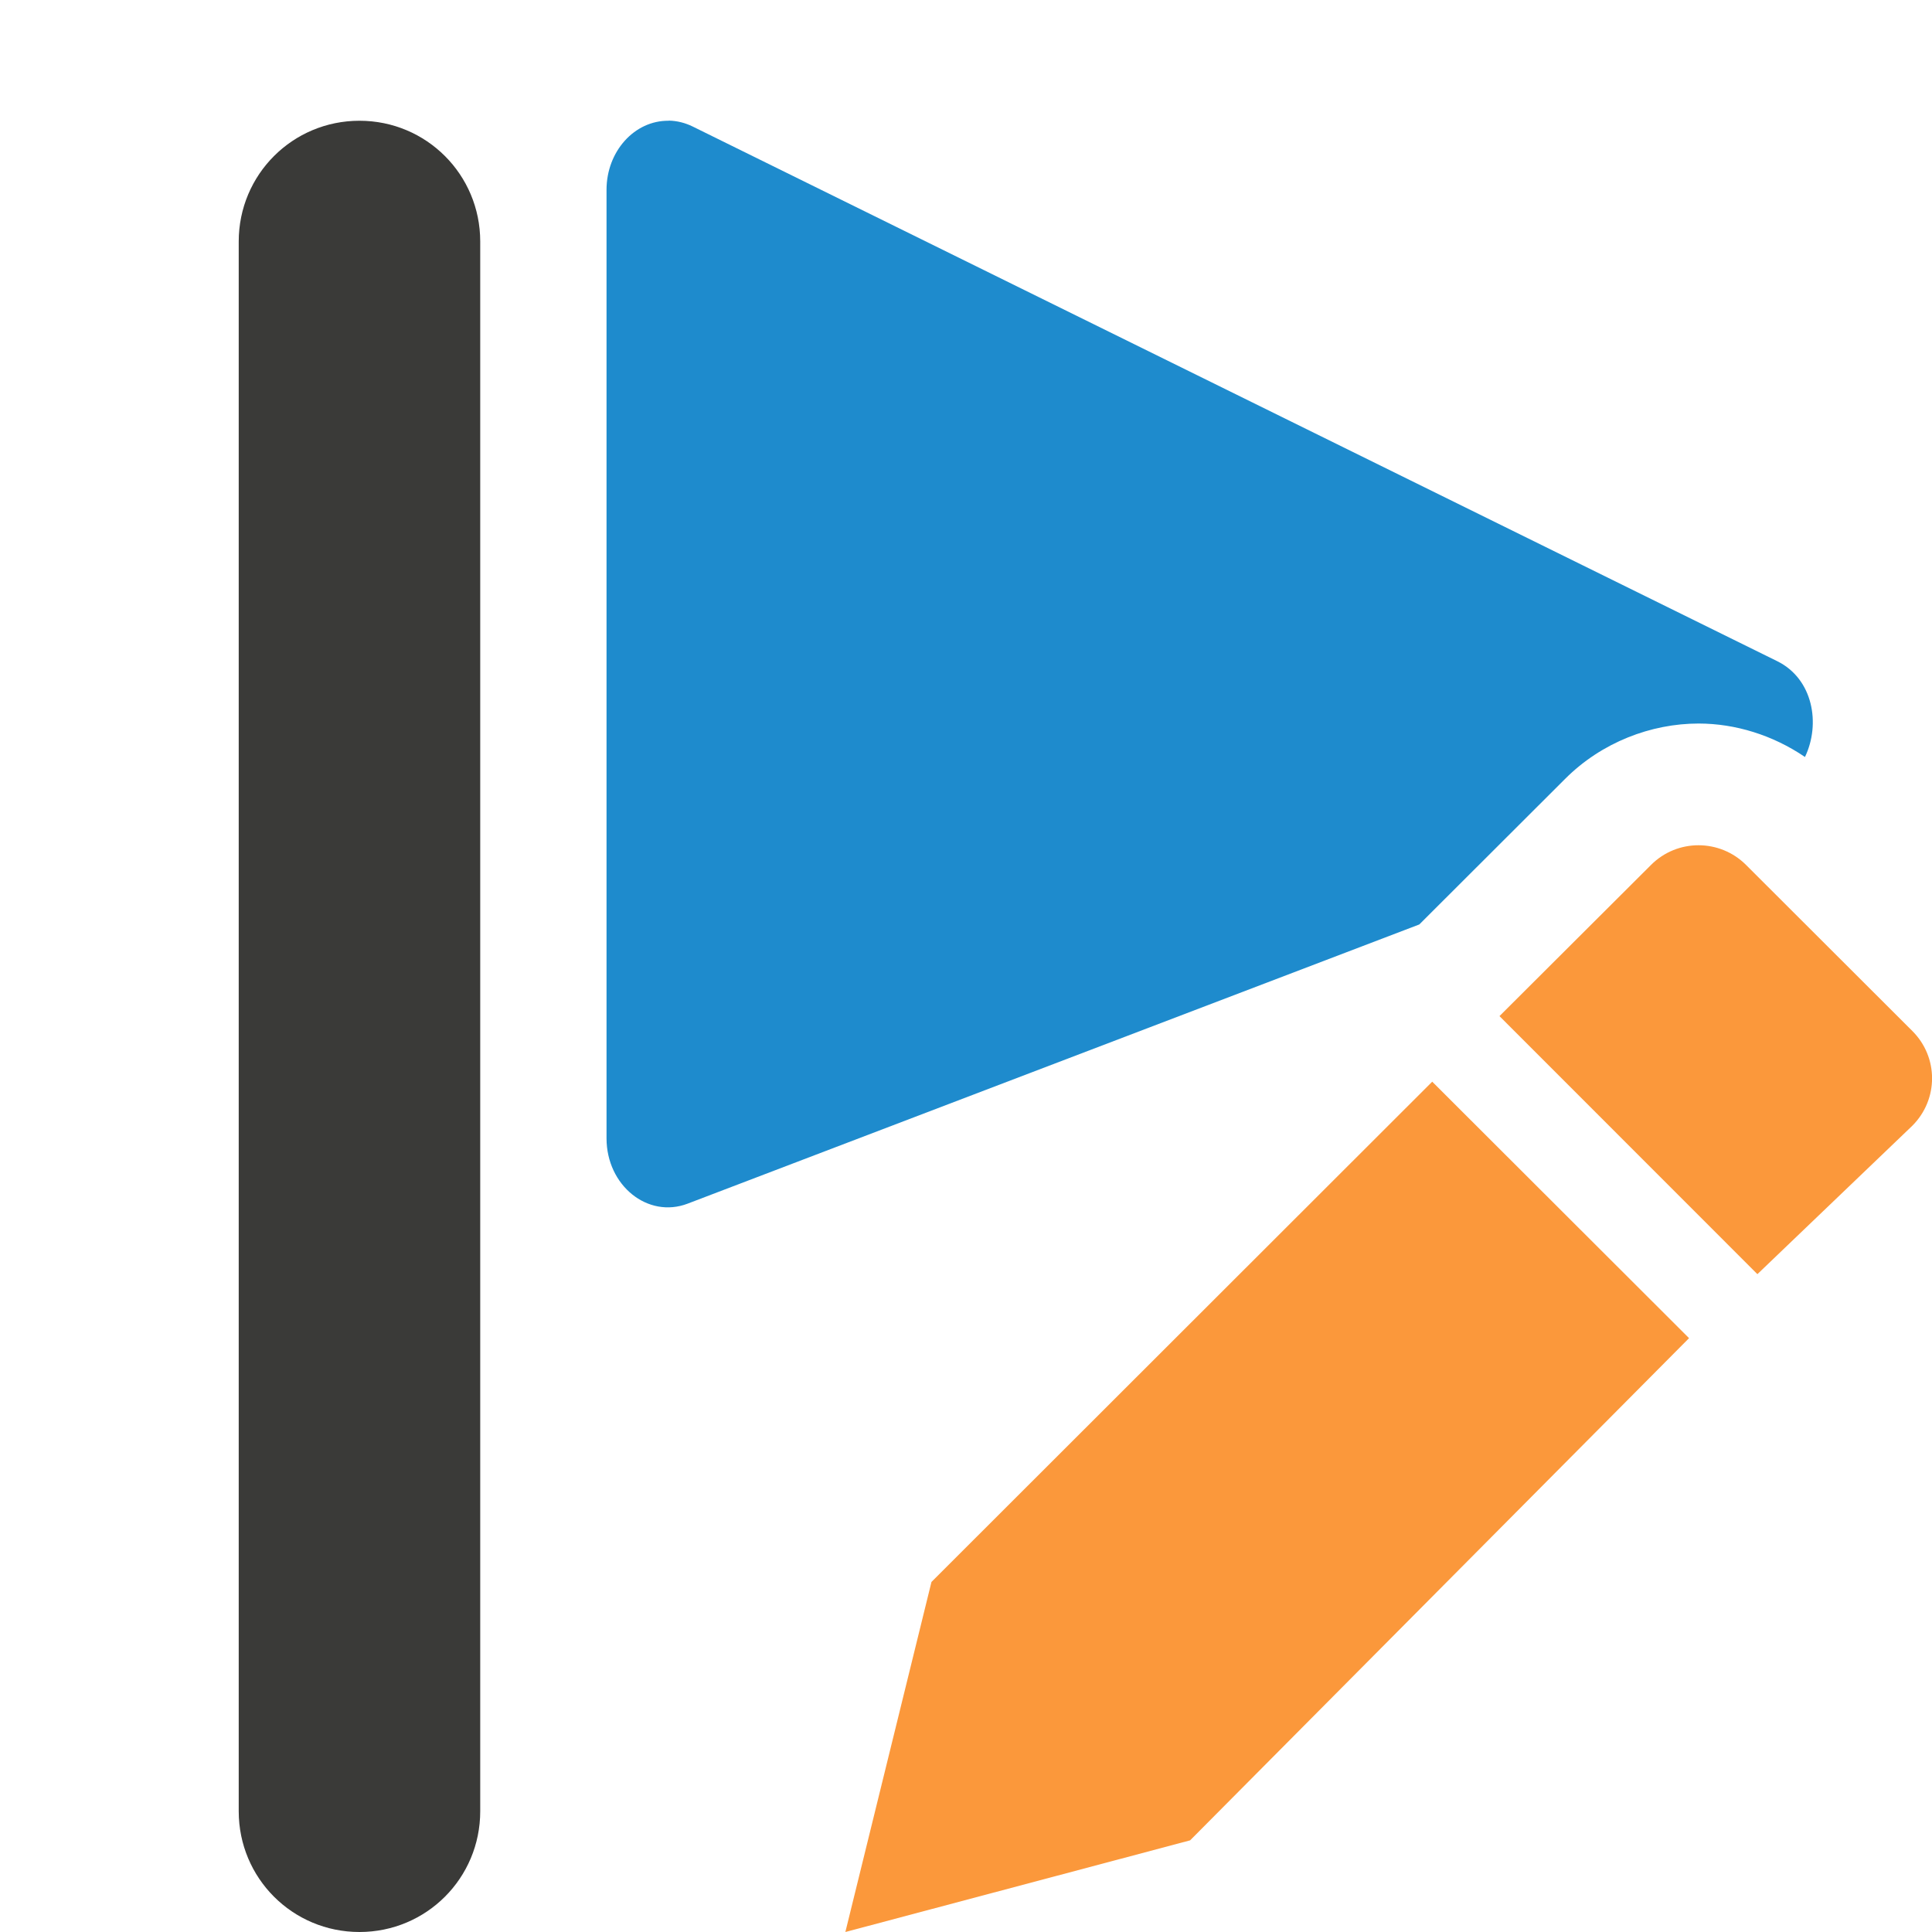
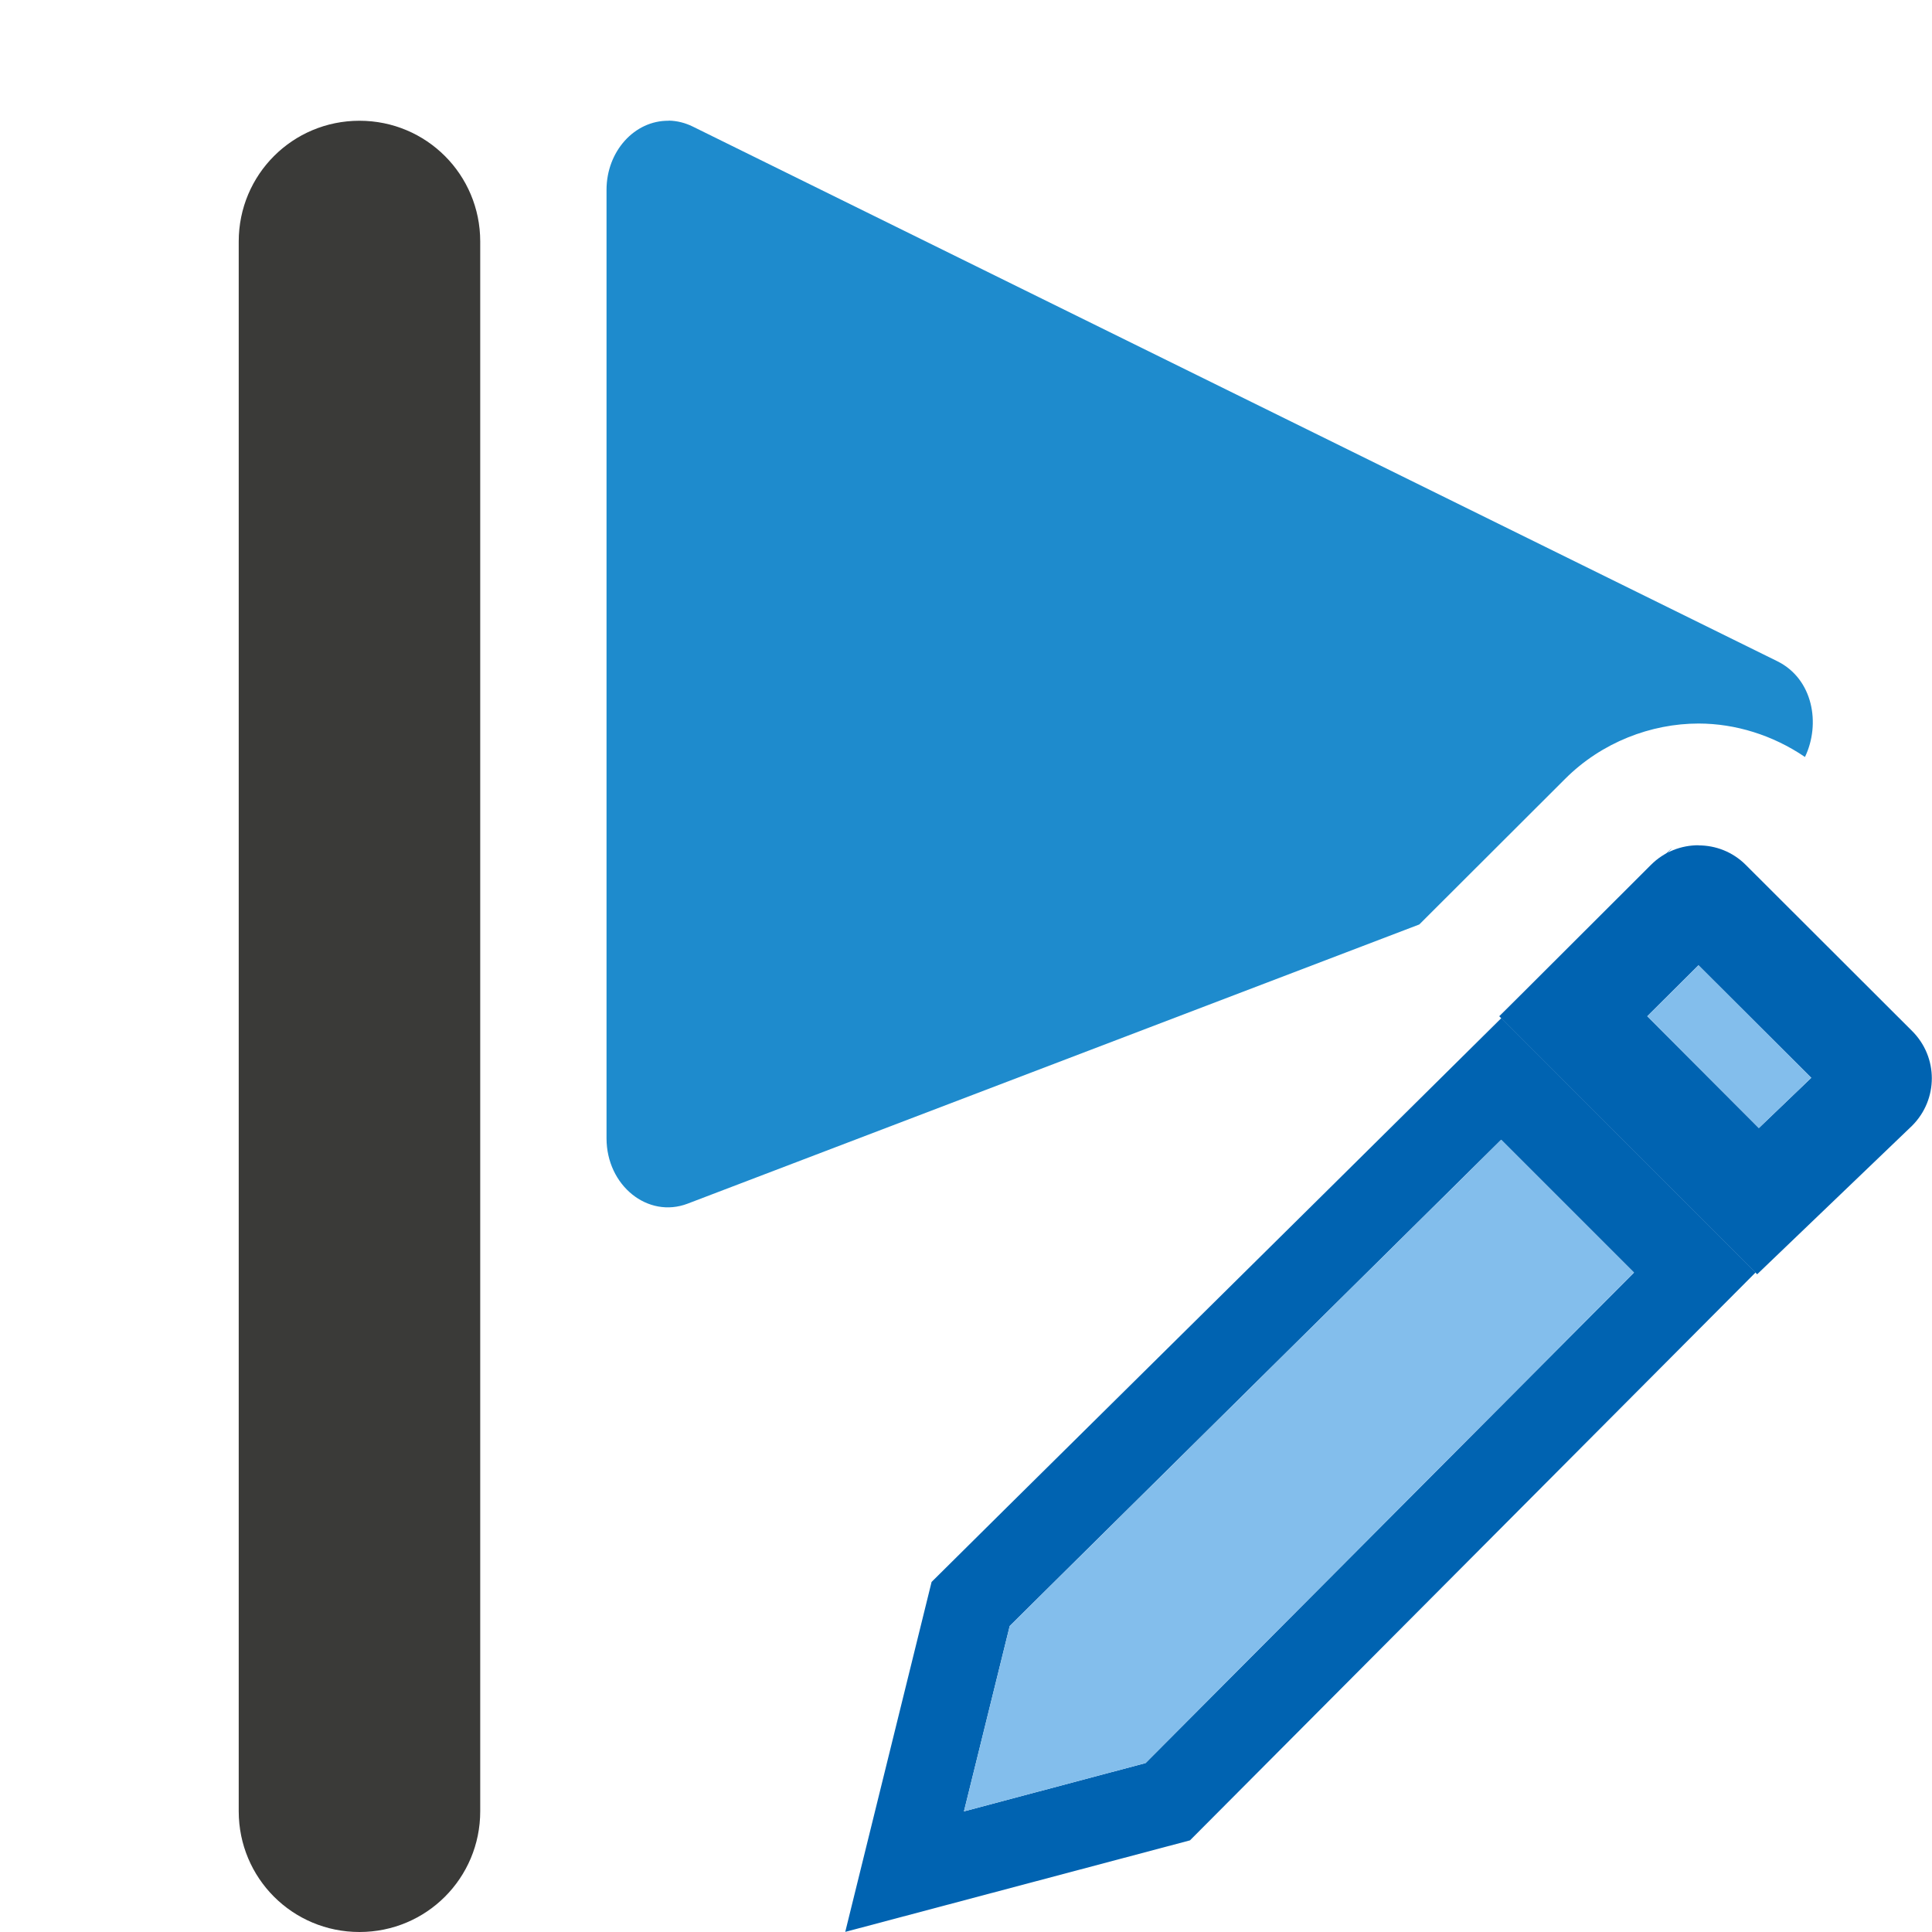
- <svg xmlns="http://www.w3.org/2000/svg" viewBox="0 0 16 16">/&amp;amp;gt;<path d="m5.537 1c-.283-.003-.514.254-.514.572v7.855c0.0.391.342.667.672.541l6.059-2.312 1.209-1.207c.301-.301.71-.457 1.104-.457.304 0 .615.096.881.277.131-.273.068-.646-.229-.793l-8.982-4.428c-.063-.031-.131-.048-.199-.049z" fill="#1e8bcd" />
+ <svg xmlns="http://www.w3.org/2000/svg" viewBox="0 0 16 16">
+ /&amp;amp;amp;gt;<g fill="#fb983b">
+     <path d="m13.805 7.068c.171-.174-.175.16-1.387 1.348l.016.016c.62-.614 1.234-1.224 1.371-1.363zm-1.371 1.363c-1.706 1.691-4.418 4.369-4.719 4.67l-.715 2.898 2.855-.758 4.684-4.703zm-.002 1.008 1.1 1.1-4.045 4.062-1.504.4.379-1.535c.366-.364 2.432-2.405 4.07-4.027z" fill="#0063b1" />
+     <path d="m14.066 7c-.142 0-.284.053-.393.162l-1.256 1.254 2.135 2.137 1.283-1.23c.218-.218.218-.568 0-.785l-1.377-1.375c-.109-.109-.25-.162-.393-.162zm0 .994.934.932-.434.416-.924-.926z" fill="#0063b1" />
+     <g fill="#83beec">
+       <path d="m14.066 7.994-.424.422.924.926.434-.416z" />
+       <path d="m12.432 9.439c-1.639 1.622-3.704 3.663-4.07 4.027l-.379 1.535 1.504-.4 4.045-4.062z" />
+     </g>
+   </g>
+   <path d="m5.537 1c-.283-.003-.514.254-.514.572v7.855c0.0.391.342.667.672.541l6.059-2.312 1.209-1.207c.301-.301.71-.457 1.104-.457.304 0 .615.096.881.277.131-.273.068-.646-.229-.793l-8.982-4.428c-.063-.031-.131-.048-.199-.049z" fill="#1e8bcd" />
  <path d="m2.977 1c-.554 0-1 .446-1 1v13c0 .554.446 1 1 1s1-.446 1-1v-13c0-.554-.446-1-1-1z" fill="#3a3a38" />
-   <g fill="#fb983b">
-     <path d="m11.861 8.958-4.147 4.143-.713 2.899 2.855-.759 4.132-4.159z" />
-     <path d="m14.066 7c-.142 0-.284.054-.393.163l-1.255 1.252 2.136 2.137 1.283-1.229c.218-.218.218-.568 0-.785l-1.377-1.375c-.109-.109-.252-.163-.394-.163z" />
-   </g>
</svg>
